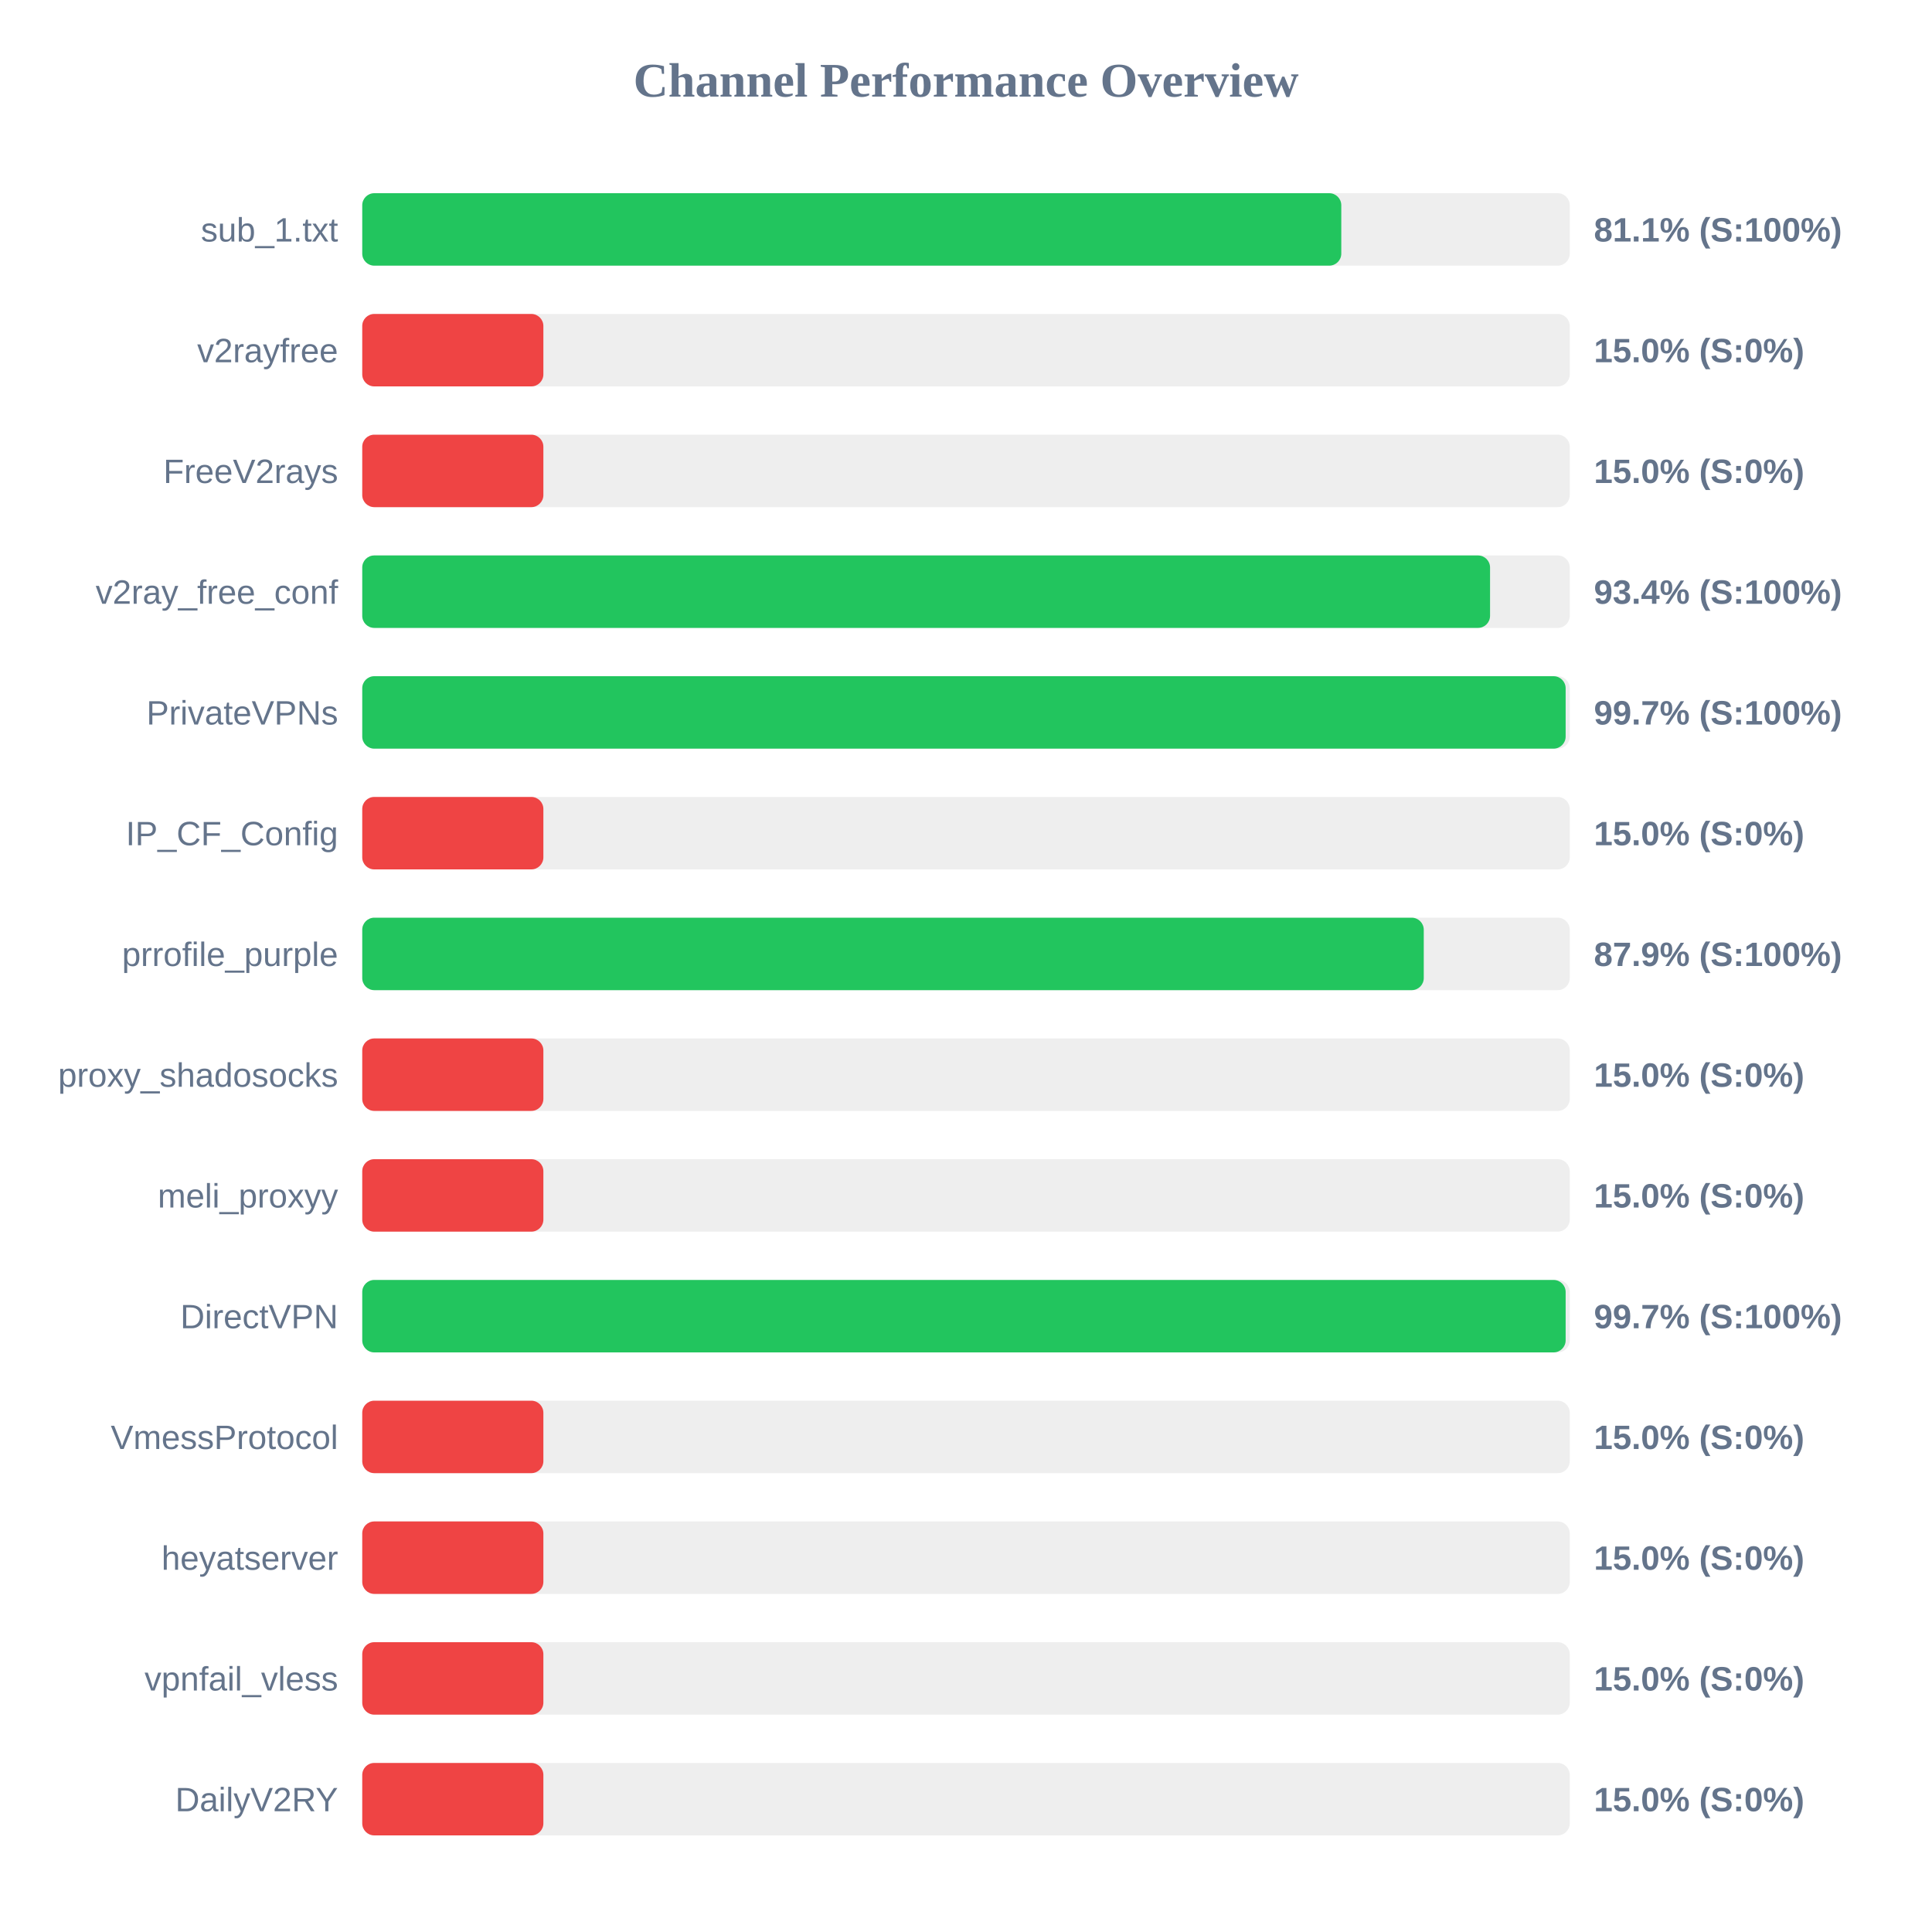
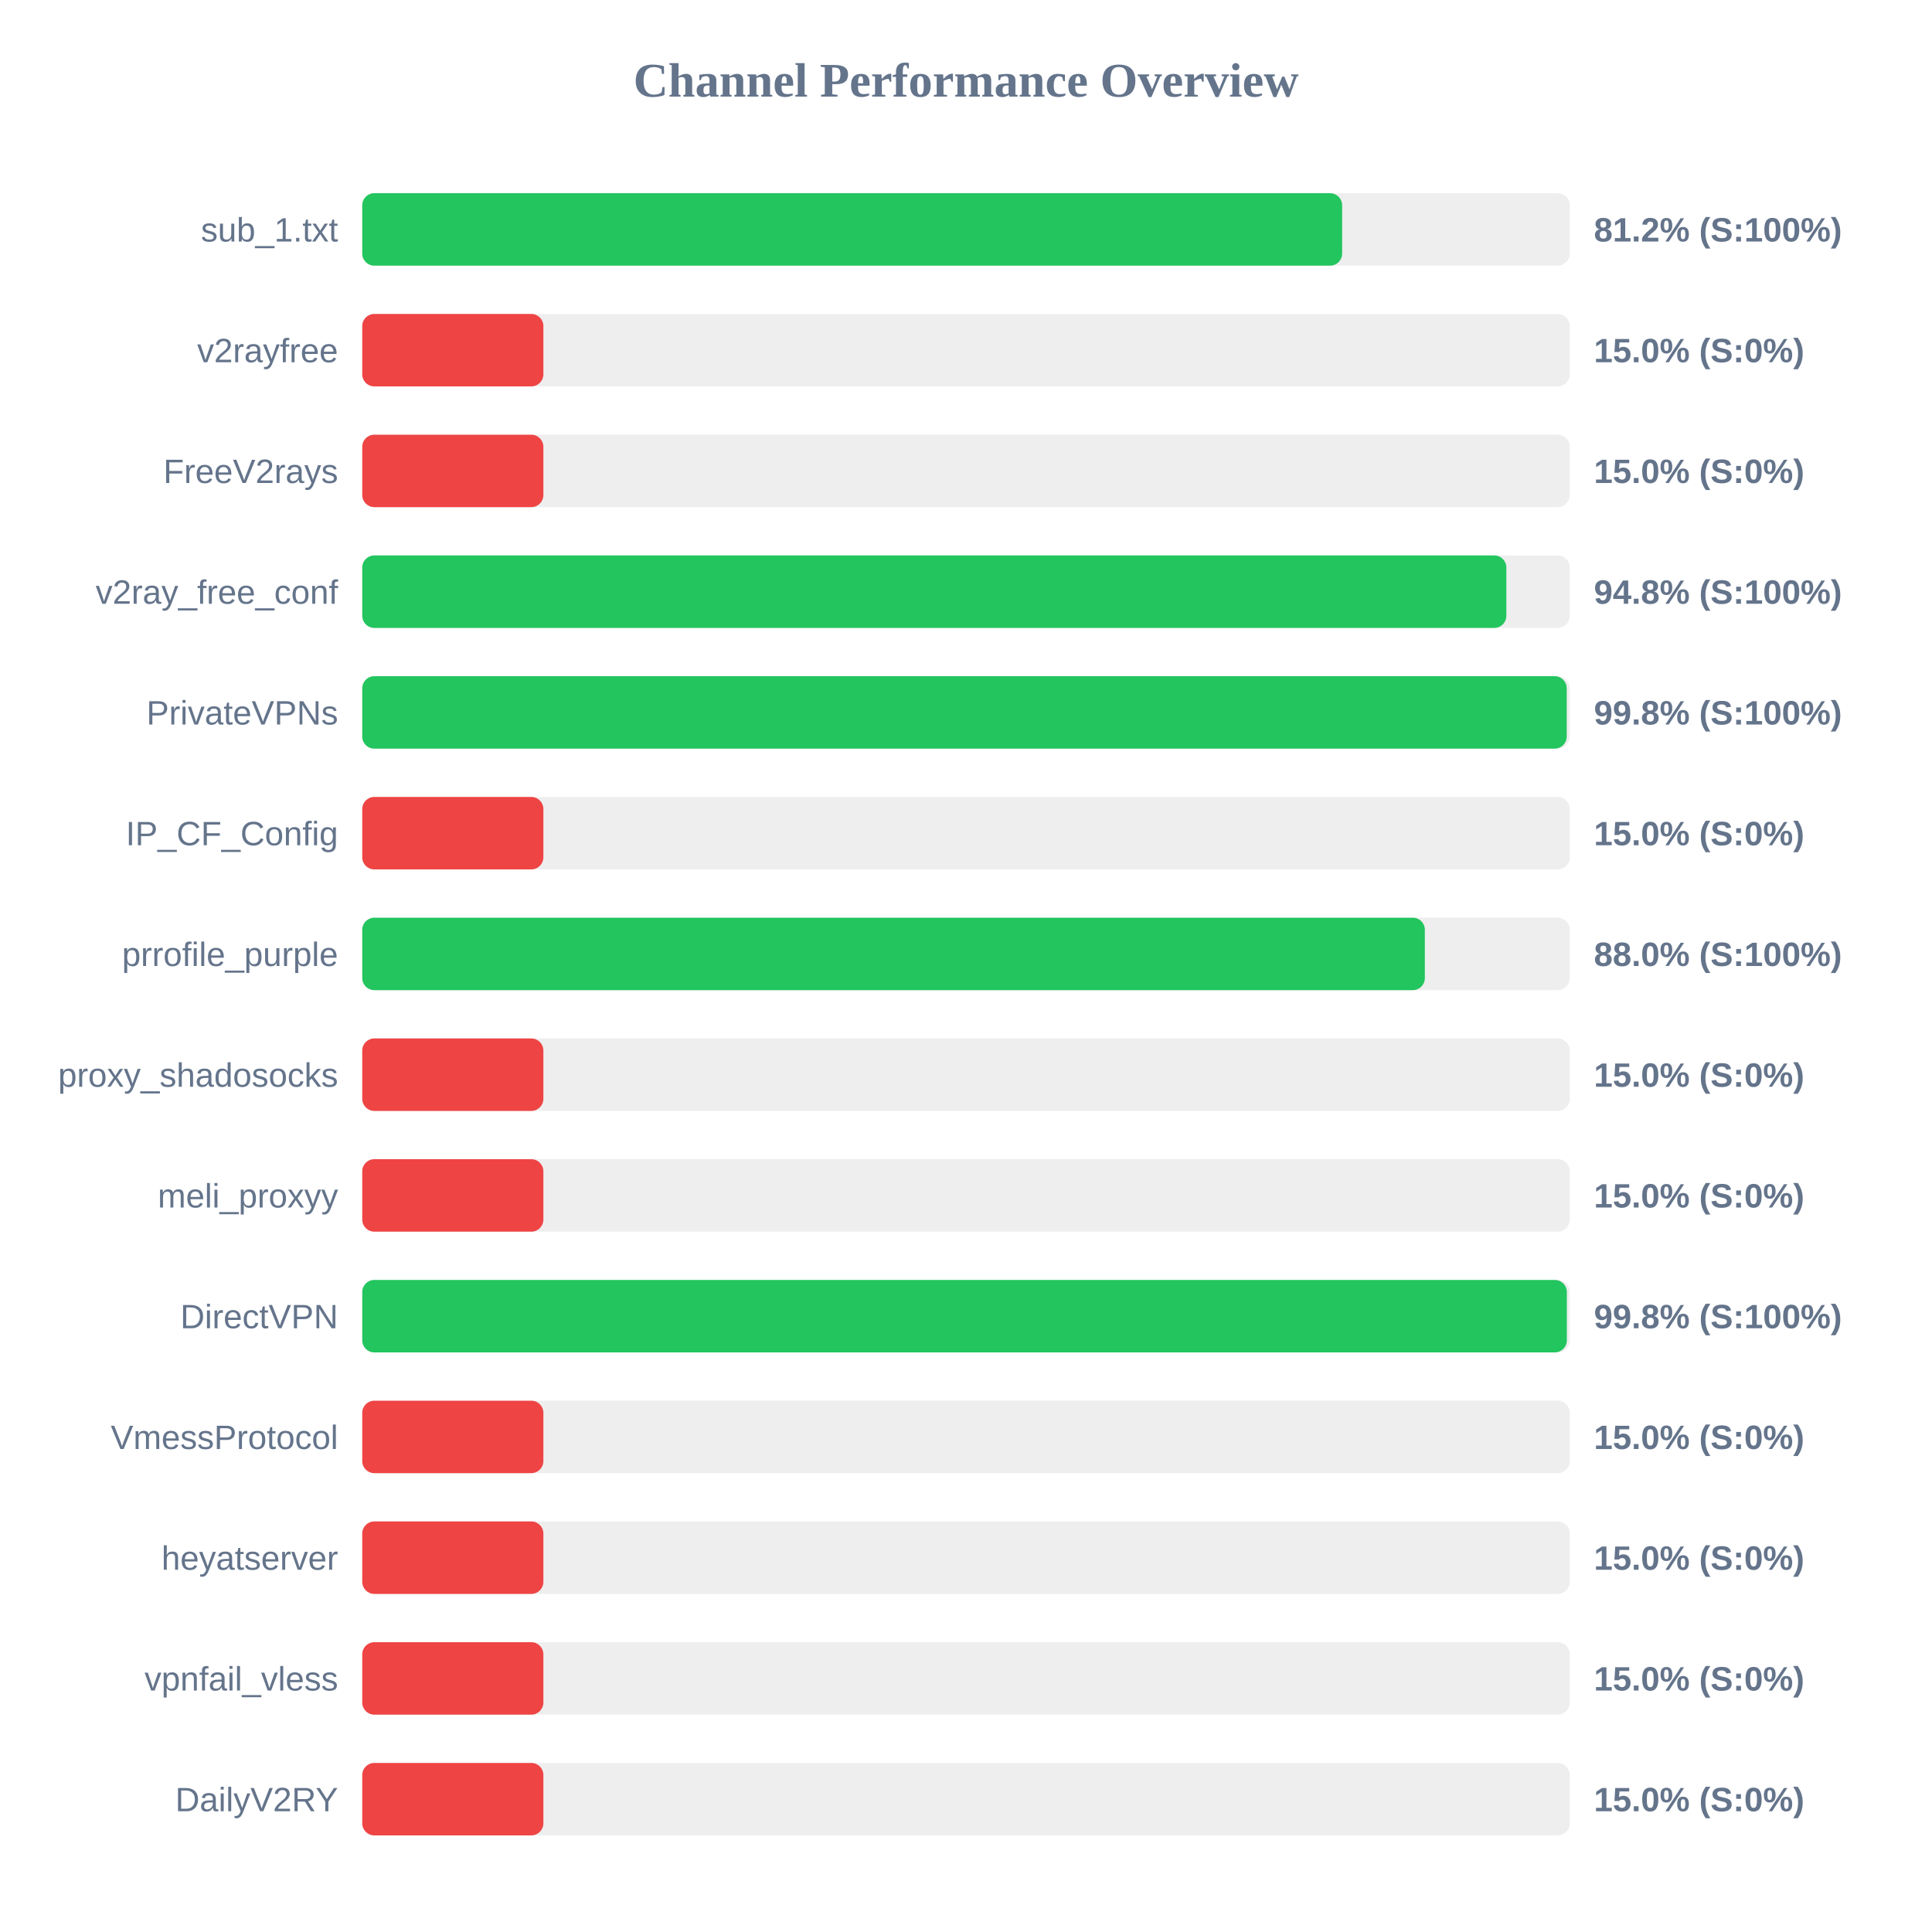
<svg xmlns="http://www.w3.org/2000/svg" width="800" height="800" version="1.1">
  <style>
        .row { font: 14px Arial; fill: #64748b; }
        .score { font: bold 14px Arial; fill: #64748b; }
    </style>
  <text x="400" y="40" text-anchor="middle" font-size="20px" font-weight="bold" fill="#64748b">Channel Performance Overview</text>
  <rect x="150" y="80" width="500" height="30" fill="#eee" rx="5" />
-   <rect x="150" y="80" width="405.4" height="30" fill="#22c55e" rx="5" />
+   <rect x="150" y="80" width="405.75" height="30" fill="#22c55e" rx="5" />
  <text x="140" y="100" text-anchor="end" class="row">sub_1.txt</text>
-   <text x="660" y="100" text-anchor="start" class="score">81.1% (S:100%)</text>
+   <text x="660" y="100" text-anchor="start" class="score">81.2% (S:100%)</text>
  <rect x="150" y="130" width="500" height="30" fill="#eee" rx="5" />
  <rect x="150" y="130" width="75.0" height="30" fill="#ef4444" rx="5" />
  <text x="140" y="150" text-anchor="end" class="row">v2rayfree</text>
  <text x="660" y="150" text-anchor="start" class="score">15.0% (S:0%)</text>
  <rect x="150" y="180" width="500" height="30" fill="#eee" rx="5" />
  <rect x="150" y="180" width="75.0" height="30" fill="#ef4444" rx="5" />
  <text x="140" y="200" text-anchor="end" class="row">FreeV2rays</text>
  <text x="660" y="200" text-anchor="start" class="score">15.0% (S:0%)</text>
  <rect x="150" y="230" width="500" height="30" fill="#eee" rx="5" />
-   <rect x="150" y="230" width="467.0" height="30" fill="#22c55e" rx="5" />
+   <rect x="150" y="230" width="473.75" height="30" fill="#22c55e" rx="5" />
  <text x="140" y="250" text-anchor="end" class="row">v2ray_free_conf</text>
-   <text x="660" y="250" text-anchor="start" class="score">93.4% (S:100%)</text>
+   <text x="660" y="250" text-anchor="start" class="score">94.8% (S:100%)</text>
  <rect x="150" y="280" width="500" height="30" fill="#eee" rx="5" />
-   <rect x="150" y="280" width="498.3" height="30" fill="#22c55e" rx="5" />
+   <rect x="150" y="280" width="498.75" height="30" fill="#22c55e" rx="5" />
  <text x="140" y="300" text-anchor="end" class="row">PrivateVPNs</text>
-   <text x="660" y="300" text-anchor="start" class="score">99.7% (S:100%)</text>
+   <text x="660" y="300" text-anchor="start" class="score">99.8% (S:100%)</text>
  <rect x="150" y="330" width="500" height="30" fill="#eee" rx="5" />
  <rect x="150" y="330" width="75.0" height="30" fill="#ef4444" rx="5" />
  <text x="140" y="350" text-anchor="end" class="row">IP_CF_Config</text>
  <text x="660" y="350" text-anchor="start" class="score">15.0% (S:0%)</text>
  <rect x="150" y="380" width="500" height="30" fill="#eee" rx="5" />
-   <rect x="150" y="380" width="439.55" height="30" fill="#22c55e" rx="5" />
+   <rect x="150" y="380" width="440.0" height="30" fill="#22c55e" rx="5" />
  <text x="140" y="400" text-anchor="end" class="row">prrofile_purple</text>
-   <text x="660" y="400" text-anchor="start" class="score">87.9% (S:100%)</text>
+   <text x="660" y="400" text-anchor="start" class="score">88.0% (S:100%)</text>
  <rect x="150" y="430" width="500" height="30" fill="#eee" rx="5" />
  <rect x="150" y="430" width="75.0" height="30" fill="#ef4444" rx="5" />
  <text x="140" y="450" text-anchor="end" class="row">proxy_shadosocks</text>
  <text x="660" y="450" text-anchor="start" class="score">15.0% (S:0%)</text>
  <rect x="150" y="480" width="500" height="30" fill="#eee" rx="5" />
  <rect x="150" y="480" width="75.0" height="30" fill="#ef4444" rx="5" />
  <text x="140" y="500" text-anchor="end" class="row">meli_proxyy</text>
  <text x="660" y="500" text-anchor="start" class="score">15.0% (S:0%)</text>
  <rect x="150" y="530" width="500" height="30" fill="#eee" rx="5" />
-   <rect x="150" y="530" width="498.3" height="30" fill="#22c55e" rx="5" />
+   <rect x="150" y="530" width="498.8" height="30" fill="#22c55e" rx="5" />
  <text x="140" y="550" text-anchor="end" class="row">DirectVPN</text>
-   <text x="660" y="550" text-anchor="start" class="score">99.7% (S:100%)</text>
+   <text x="660" y="550" text-anchor="start" class="score">99.8% (S:100%)</text>
  <rect x="150" y="580" width="500" height="30" fill="#eee" rx="5" />
  <rect x="150" y="580" width="75.0" height="30" fill="#ef4444" rx="5" />
  <text x="140" y="600" text-anchor="end" class="row">VmessProtocol</text>
  <text x="660" y="600" text-anchor="start" class="score">15.0% (S:0%)</text>
  <rect x="150" y="630" width="500" height="30" fill="#eee" rx="5" />
  <rect x="150" y="630" width="75.0" height="30" fill="#ef4444" rx="5" />
  <text x="140" y="650" text-anchor="end" class="row">heyatserver</text>
  <text x="660" y="650" text-anchor="start" class="score">15.0% (S:0%)</text>
  <rect x="150" y="680" width="500" height="30" fill="#eee" rx="5" />
  <rect x="150" y="680" width="75.0" height="30" fill="#ef4444" rx="5" />
  <text x="140" y="700" text-anchor="end" class="row">vpnfail_vless</text>
  <text x="660" y="700" text-anchor="start" class="score">15.0% (S:0%)</text>
  <rect x="150" y="730" width="500" height="30" fill="#eee" rx="5" />
  <rect x="150" y="730" width="75.0" height="30" fill="#ef4444" rx="5" />
  <text x="140" y="750" text-anchor="end" class="row">DailyV2RY</text>
  <text x="660" y="750" text-anchor="start" class="score">15.0% (S:0%)</text>
</svg>
